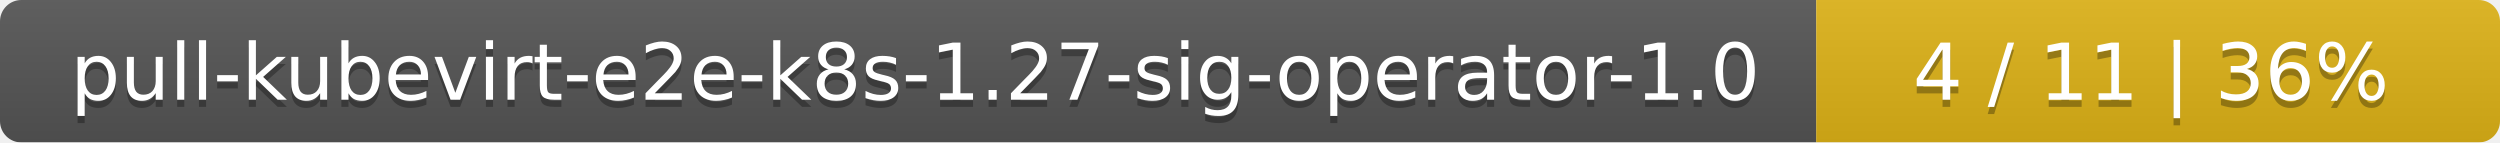
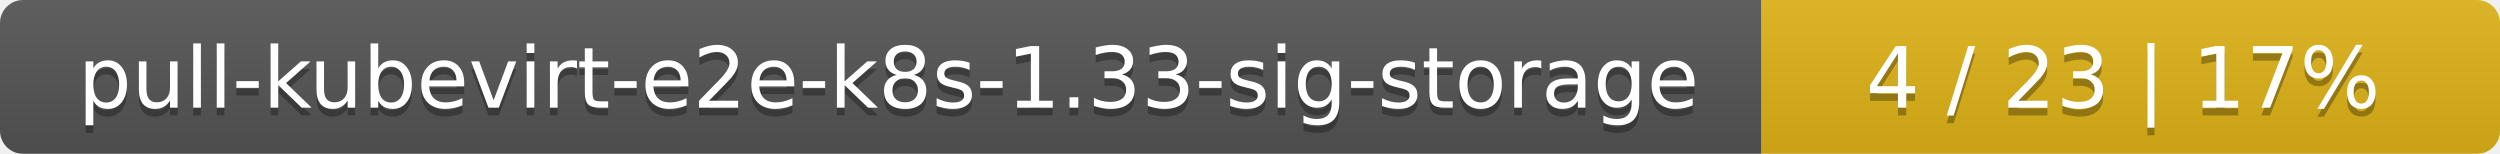
- <svg xmlns="http://www.w3.org/2000/svg" width="351" height="20">
+ <svg xmlns="http://www.w3.org/2000/svg" width="325" height="20">
  <linearGradient id="smooth" x2="0" y2="100%">
    <stop offset="0" stop-color="#bbb" stop-opacity=".1" />
    <stop offset="1" stop-opacity=".1" />
  </linearGradient>
  <mask id="round">
-     <rect width="351" height="20" rx="3" fill="#fff" />
+     <rect width="325" height="20" rx="3" fill="#fff" />
  </mask>
  <g mask="url(#round)">
-     <rect width="255" height="20" fill="#555" />
-     <rect x="255" width="96" height="20" fill="#dfb317" />
-     <rect width="351" height="20" fill="url(#smooth)" />
+     <rect width="229" height="20" fill="#555" />
+     <rect x="229" width="96" height="20" fill="#dfb317" />
+     <rect width="325" height="20" fill="url(#smooth)" />
  </g>
  <g fill="#fff" text-anchor="middle" font-family="DejaVu Sans,Verdana,Geneva,sans-serif" font-size="11">
-     <text x="128.5" y="15" fill="#010101" fill-opacity=".3">pull-kubevirt-e2e-k8s-1.27-sig-operator-1.0</text>
-     <text x="128.5" y="14">pull-kubevirt-e2e-k8s-1.27-sig-operator-1.0</text>
-     <text x="302" y="15" fill="#010101" fill-opacity=".3">4 / 11    |    36%</text>
-     <text x="302" y="14">4 / 11    |    36%</text>
+     <text x="115.5" y="15" fill="#010101" fill-opacity=".3">pull-kubevirt-e2e-k8s-1.33-sig-storage</text>
+     <text x="115.5" y="14">pull-kubevirt-e2e-k8s-1.33-sig-storage</text>
+     <text x="276" y="15" fill="#010101" fill-opacity=".3">4 / 23    |    17%</text>
+     <text x="276" y="14">4 / 23    |    17%</text>
  </g>
</svg>
